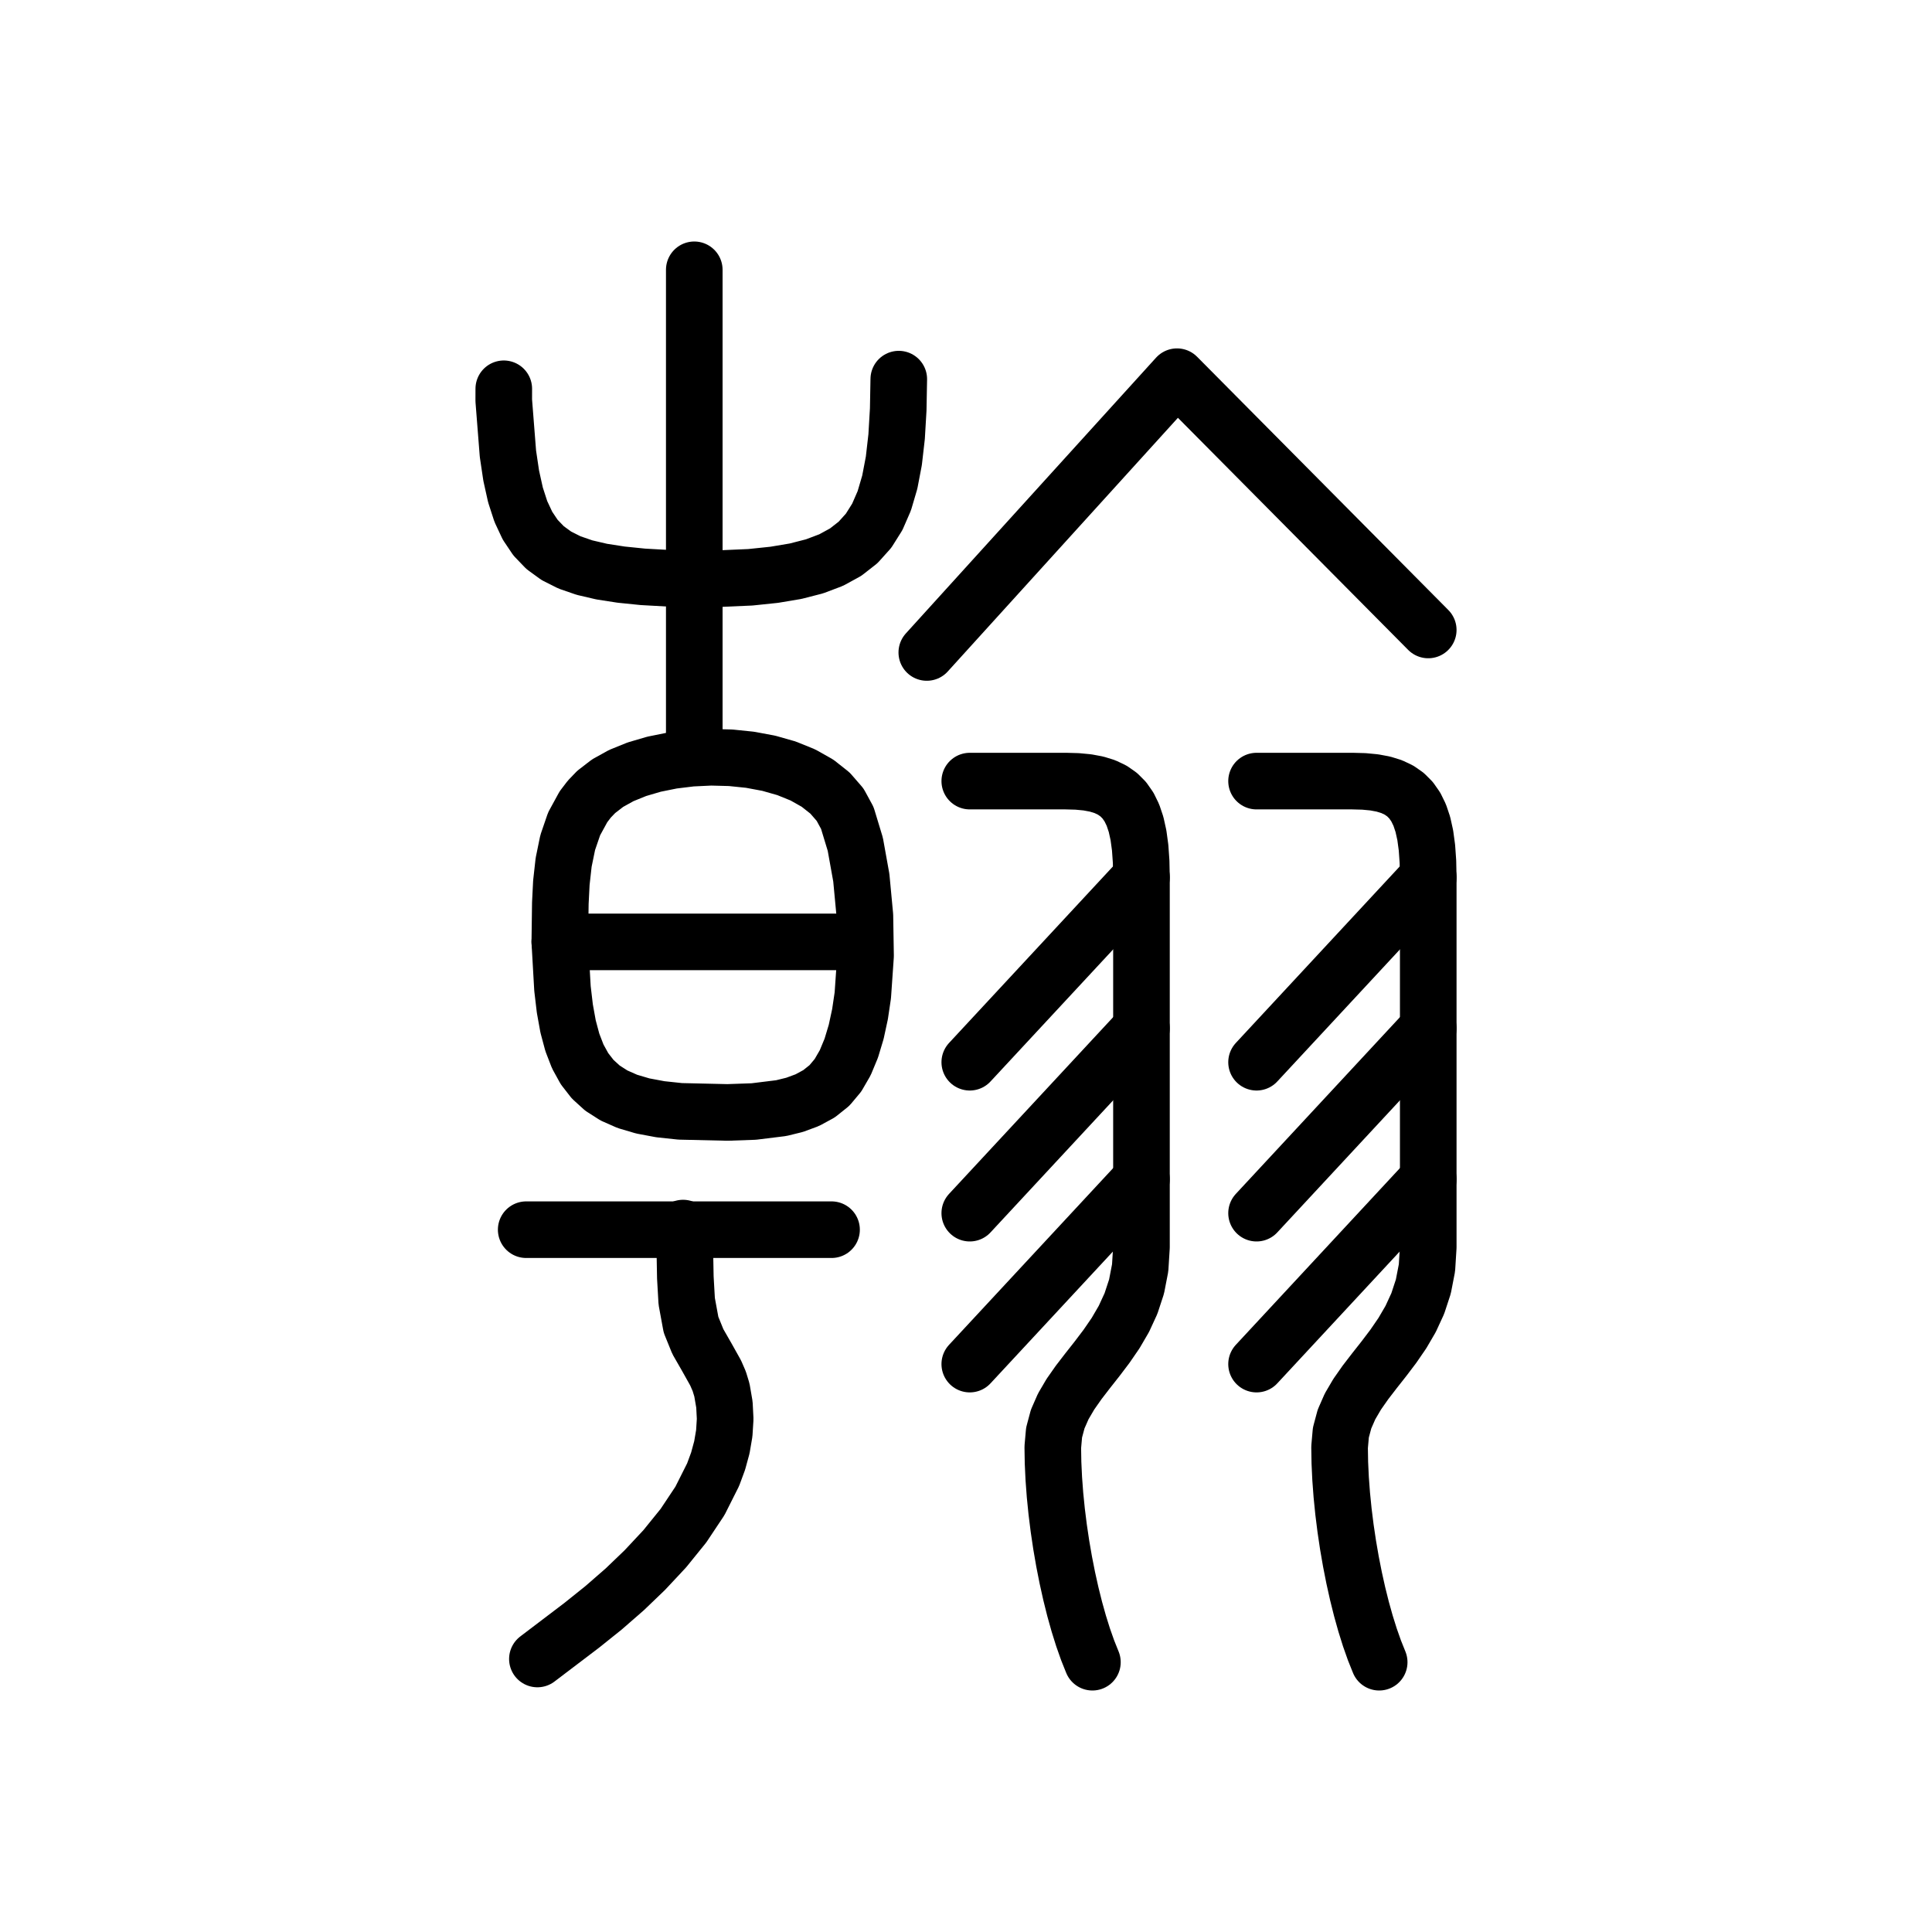
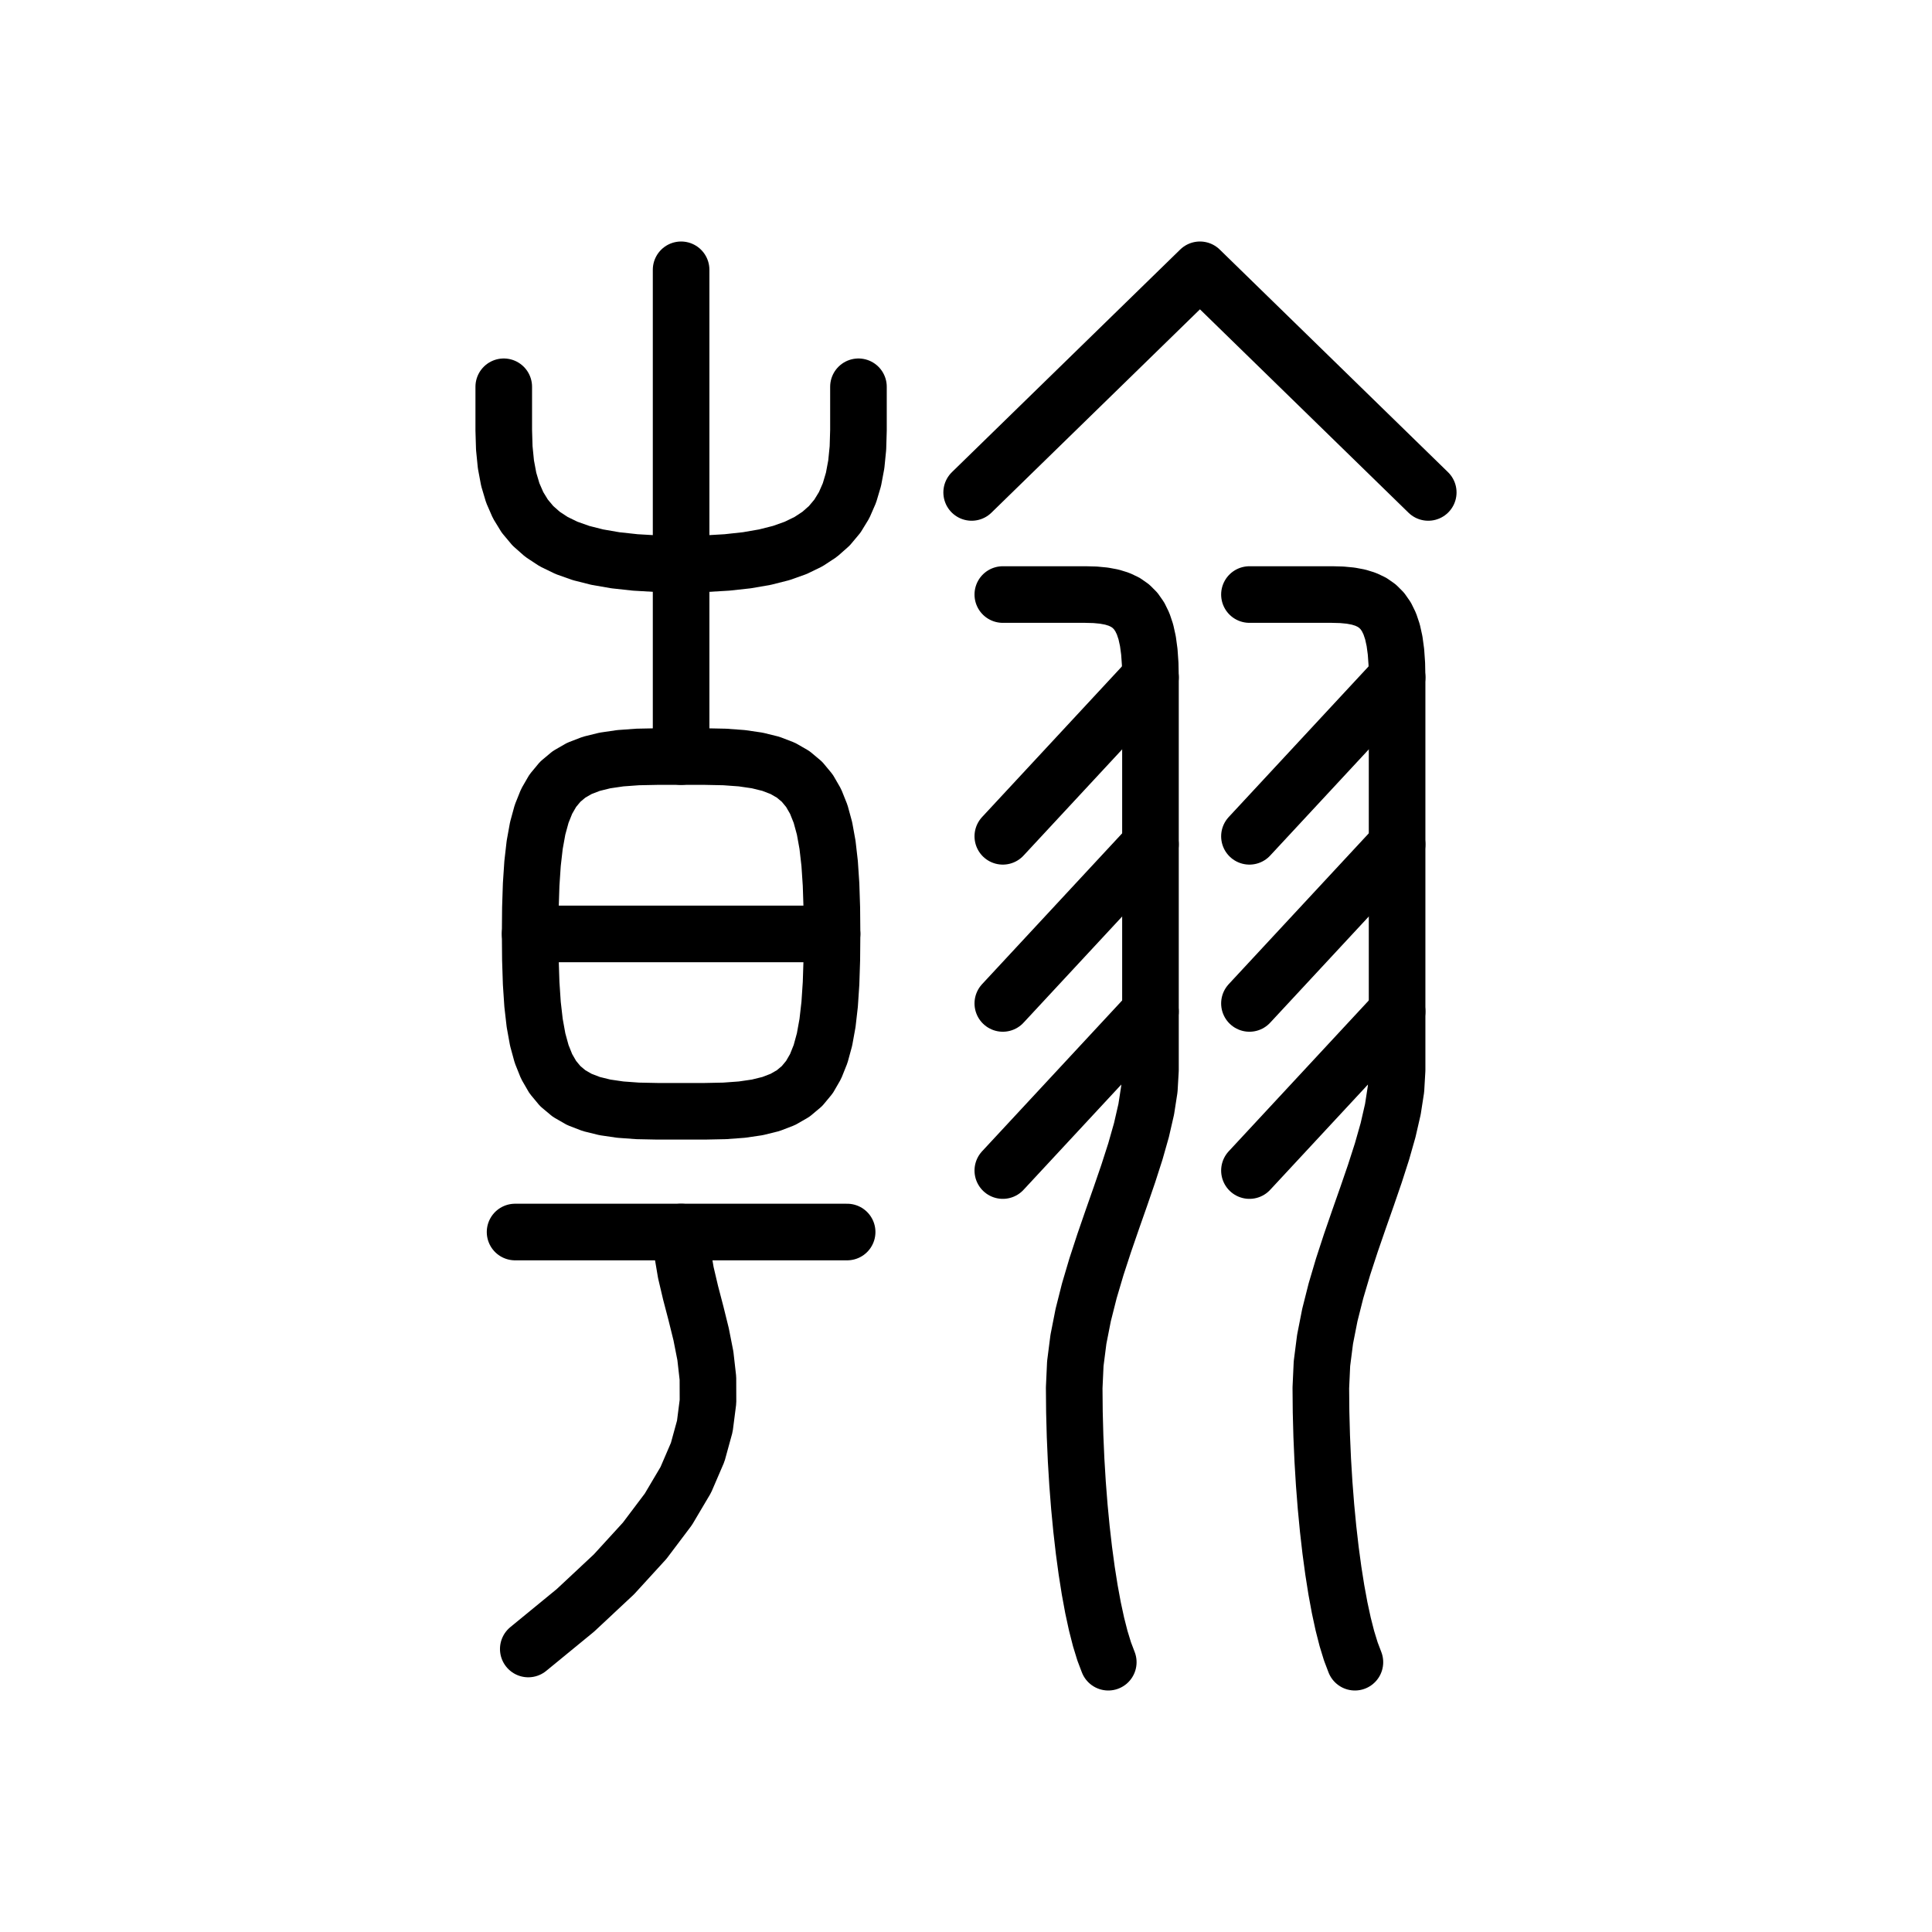
<svg xmlns="http://www.w3.org/2000/svg" viewBox="0 0 1024 1024" data-codepoint="U+3DA24" data-advance="1024" data-schema="seal-centerline-1">
  <g transform="matrix(1 0 0 -1 0 832)" fill="none" stroke="#000" stroke-width="30" stroke-linecap="round" stroke-linejoin="round">
-     <path id="stroke-1" d="M 296.71 332.783 L 457.069 332.783" />
-     <path id="stroke-2" d="M 362.041 181.092 L 362.205 180.265 L 363.011 167.659 L 363.245 154.939 L 363.97 142.283 L 366.251 129.869 L 369.87 120.951 L 374.631 112.653 L 379.298 104.312 L 381.209 99.92 L 382.632 95.268 L 383.962 87.536 L 384.354 79.884 L 383.879 72.328 L 382.608 64.882 L 380.612 57.562 L 377.962 50.382 L 370.985 36.503 L 362.244 23.365 L 352.308 11.089 L 341.744 -0.206 L 331.12 -10.401 L 319.953 -20.129 L 308.409 -29.39 L 284.831 -47.296" />
-     <path id="stroke-3" d="M 367.98 431.637 L 367.98 689.0" />
-     <path id="stroke-4" d="M 267.014 625.938 L 267.0 619.717 L 269.213 591.528 L 270.949 579.874 L 273.204 569.705 L 276.053 560.914 L 279.571 553.396 L 283.832 547.044 L 288.912 541.75 L 294.884 537.409 L 301.825 533.914 L 309.808 531.158 L 318.909 529.035 L 329.201 527.439 L 340.761 526.262 L 367.98 524.742 L 397.67 526.024 L 410.352 527.347 L 421.68 529.25 L 431.723 531.824 L 440.545 535.163 L 448.215 539.36 L 454.798 544.507 L 460.362 550.698 L 464.973 558.025 L 468.698 566.581 L 471.604 576.459 L 473.758 587.753 L 475.226 600.554 L 476.075 614.956 L 476.371 631.051" />
-     <path id="stroke-5" d="M 278.892 180.24 L 440.736 180.24" />
-     <path id="stroke-6" d="M 491.219 486.178 L 623.836 632.344 L 757.0 498.109" />
-     <path id="stroke-7" d="M 296.71 332.783 L 296.989 353.311 L 297.534 364.126 L 298.739 374.927 L 300.895 385.426 L 304.294 395.337 L 309.229 404.373 L 312.363 408.474 L 315.991 412.249 L 322.038 416.916 L 329.289 420.934 L 337.55 424.285 L 346.628 426.95 L 356.331 428.909 L 366.465 430.144 L 376.838 430.635 L 387.256 430.364 L 397.528 429.311 L 407.459 427.457 L 416.857 424.784 L 425.529 421.272 L 433.282 416.903 L 439.923 411.657 L 445.259 405.515 L 449.098 398.459 L 453.328 384.518 L 456.517 366.793 L 458.412 346.637 L 458.759 325.399 L 457.305 304.432 L 455.824 294.472 L 453.797 285.087 L 451.194 276.444 L 447.982 268.714 L 444.129 262.065 L 439.605 256.666 L 434.085 252.266 L 427.876 248.894 L 421.146 246.409 L 414.065 244.671 L 399.52 242.875 L 385.588 242.385 L 360.539 242.959 L 350 244.082 L 340.685 245.828 L 332.516 248.243 L 325.419 251.377 L 319.318 255.276 L 314.137 259.99 L 309.8 265.566 L 306.231 272.053 L 303.355 279.498 L 301.095 287.949 L 299.377 297.455 L 298.124 308.064 L 296.71 332.783" />
-     <path id="stroke-8" d="M 514.0 189.0 L 605.0 287.0" />
-     <path id="stroke-9" d="M 514.0 269.0 L 605.0 367.0" />
-     <path id="stroke-10" d="M 514.0 109.0 L 605.0 207.0" />
-     <path id="stroke-11" d="M 514.0 418.0 L 565.0 418.0 L 570.941 417.839 L 576.347 417.327 L 581.232 416.416 L 585.612 415.061 L 589.503 413.217 L 592.918 410.837 L 595.875 407.875 L 598.388 404.286 L 600.472 400.023 L 602.143 395.041 L 603.416 389.293 L 604.306 382.735 L 604.829 375.319 L 605.0 367.0 L 605.0 171.0 L 604.315 160.012 L 602.397 150.098 L 599.45 141.123 L 595.682 132.947 L 591.297 125.434 L 586.501 118.447 L 581.5 111.847 L 576.499 105.499 L 571.703 99.264 L 567.318 93.004 L 563.55 86.584 L 560.603 79.864 L 558.685 72.709 L 558.0 64.98 L 558.136 56.766 L 558.534 48.29 L 559.181 39.622 L 560.064 30.829 L 561.171 21.98 L 562.487 13.142 L 564.0 4.383 L 565.697 -4.229 L 567.564 -12.626 L 569.589 -20.739 L 571.758 -28.501 L 574.058 -35.844 L 576.477 -42.7 L 579.0 -49.0" />
-     <path id="stroke-12" d="M 666.0 189.0 L 757.0 287.0" />
-     <path id="stroke-13" d="M 666.0 269.0 L 757.0 367.0" />
-     <path id="stroke-14" d="M 666.0 109.0 L 757.0 207.0" />
-     <path id="stroke-15" d="M 666.0 418.0 L 717.0 418.0 L 722.941 417.839 L 728.347 417.327 L 733.232 416.416 L 737.612 415.061 L 741.503 413.217 L 744.918 410.837 L 747.875 407.875 L 750.388 404.286 L 752.472 400.023 L 754.143 395.041 L 755.416 389.293 L 756.306 382.735 L 756.829 375.319 L 757.0 367.0 L 757.0 171.0 L 756.315 160.012 L 754.397 150.098 L 751.45 141.123 L 747.682 132.947 L 743.297 125.434 L 738.501 118.447 L 733.5 111.847 L 728.499 105.499 L 723.703 99.264 L 719.318 93.004 L 715.55 86.584 L 712.603 79.864 L 710.685 72.709 L 710.0 64.98 L 710.136 56.766 L 710.534 48.29 L 711.181 39.622 L 712.064 30.829 L 713.171 21.98 L 714.487 13.142 L 716.0 4.383 L 717.697 -4.229 L 719.564 -12.626 L 721.589 -20.739 L 723.758 -28.501 L 726.058 -35.844 L 728.477 -42.7 L 731.0 -49.0" />
+     <path id="stroke-1" d="M 281.0 337.0 L 441.0 337.0" />
+     <path id="stroke-2" d="M 361.0 179.0 L 361.694 168.201 L 363.508 157.486 L 366.036 146.751 L 368.875 135.891 L 371.62 124.802 L 373.867 113.381 L 375.212 101.523 L 375.25 89.125 L 373.577 76.082 L 369.789 62.291 L 363.481 47.647 L 354.25 32.047 L 341.69 15.386 L 325.398 -2.439 L 304.97 -21.533 L 280.0 -42.0" />
+     <path id="stroke-3" d="M 361.0 431.0 L 361.0 689.0" />
+     <path id="stroke-4" d="M 267.0 627.0 L 267.0 604.0 L 267.281 594.544 L 268.147 585.864 L 269.633 577.938 L 271.773 570.741 L 274.602 564.251 L 278.153 558.446 L 282.462 553.303 L 287.562 548.798 L 293.489 544.908 L 300.276 541.612 L 307.959 538.885 L 316.57 536.705 L 326.146 535.05 L 336.72 533.896 L 348.326 533.22 L 361.0 533.0 L 373.674 533.22 L 385.28 533.896 L 395.854 535.05 L 405.43 536.705 L 414.041 538.885 L 421.724 541.612 L 428.511 544.908 L 434.438 548.798 L 439.538 553.303 L 443.847 558.446 L 447.398 564.251 L 450.227 570.741 L 452.367 577.938 L 453.853 585.864 L 454.719 594.544 L 455.0 604.0 L 455.0 627.0" />
+     <path id="stroke-5" d="M 273.0 179.0 L 449.0 179.0" />
+     <path id="stroke-6" d="M 515.0 571.0 L 636.0 689.0 L 757.0 571.0" />
+     <path id="stroke-7" d="M 281.0 337.0 L 281.122 350.758 L 281.525 363.169 L 282.266 374.298 L 283.4 384.206 L 284.984 392.957 L 287.075 400.615 L 289.728 407.243 L 293.0 412.905 L 296.947 417.663 L 301.625 421.582 L 307.091 424.723 L 313.4 427.152 L 320.609 428.93 L 328.775 430.122 L 337.953 430.791 L 348.2 431.0 L 373.8 431.0 L 384.047 430.791 L 393.225 430.122 L 401.391 428.93 L 408.6 427.152 L 414.909 424.723 L 420.375 421.582 L 425.053 417.663 L 429.0 412.905 L 432.272 407.243 L 434.925 400.615 L 437.016 392.957 L 438.6 384.206 L 439.734 374.298 L 440.475 363.169 L 440.878 350.758 L 441.0 337.0 L 440.878 323.242 L 440.475 310.831 L 439.734 299.702 L 438.6 289.794 L 437.016 281.043 L 434.925 273.385 L 432.272 266.757 L 429.0 261.095 L 425.053 256.337 L 420.375 252.418 L 414.909 249.277 L 408.6 246.848 L 401.391 245.07 L 393.225 243.878 L 384.047 243.209 L 373.8 243.0 L 348.2 243.0 L 337.953 243.209 L 328.775 243.878 L 320.609 245.07 L 313.4 246.848 L 307.091 249.277 L 301.625 252.418 L 296.947 256.337 L 293.0 261.095 L 289.728 266.757 L 287.075 273.385 L 284.984 281.043 L 283.4 289.794 L 282.266 299.702 L 281.525 310.831 L 281.122 323.242 Z" />
+     <path id="stroke-8" d="M 531.51 300.16 L 609.77 384.44" />
+     <path id="stroke-9" d="M 531.51 388.74 L 609.77 473.02" />
+     <path id="stroke-10" d="M 531.51 211.58 L 609.77 295.86" />
+     <path id="stroke-11" d="M 531.51 516.88 L 575.37 516.88 L 580.48 516.742 L 585.128 516.301 L 589.33 515.518 L 593.097 514.353 L 596.442 512.766 L 599.38 510.72 L 601.923 508.173 L 604.083 505.086 L 605.876 501.42 L 607.313 497.135 L 608.408 492.192 L 609.173 486.552 L 609.623 480.174 L 609.77 473.02 L 609.77 264.9 L 609.181 254.713 L 607.531 244.082 L 604.997 233.046 L 601.757 221.646 L 597.986 209.921 L 593.861 197.913 L 589.56 185.66 L 585.259 173.202 L 581.134 160.581 L 577.363 147.835 L 574.123 135.005 L 571.589 122.13 L 569.939 109.252 L 569.35 96.409 L 569.467 83.585 L 569.809 70.793 L 570.365 58.118 L 571.125 45.648 L 572.077 33.466 L 573.209 21.66 L 574.51 10.314 L 575.969 -0.485 L 577.575 -10.652 L 579.316 -20.1 L 581.182 -28.745 L 583.16 -36.501 L 585.24 -43.281 L 587.41 -49.0" />
+     <path id="stroke-12" d="M 662.23 300.16 L 740.49 384.44" />
+     <path id="stroke-13" d="M 662.23 388.74 L 740.49 473.02" />
+     <path id="stroke-14" d="M 662.23 211.58 L 740.49 295.86" />
+     <path id="stroke-15" d="M 662.23 516.88 L 706.09 516.88 L 711.2 516.742 L 715.848 516.301 L 720.05 515.518 L 723.817 514.353 L 727.162 512.766 L 730.1 510.72 L 732.643 508.173 L 734.803 505.086 L 736.596 501.42 L 738.033 497.135 L 739.128 492.192 L 739.893 486.552 L 740.343 480.174 L 740.49 473.02 L 740.49 264.9 L 739.901 254.713 L 738.251 244.082 L 735.717 233.046 L 732.477 221.646 L 728.706 209.921 L 724.581 197.913 L 720.28 185.66 L 715.979 173.202 L 711.854 160.581 L 708.083 147.835 L 704.843 135.005 L 702.309 122.13 L 700.659 109.252 L 700.07 96.409 L 700.187 83.585 L 700.529 70.793 L 701.085 58.118 L 701.845 45.648 L 702.797 33.466 L 703.929 21.66 L 705.23 10.314 L 706.689 -0.485 L 708.295 -10.652 L 710.036 -20.1 L 711.902 -28.745 L 713.88 -36.501 L 715.96 -43.281 L 718.13 -49.0" />
  </g>
</svg>
